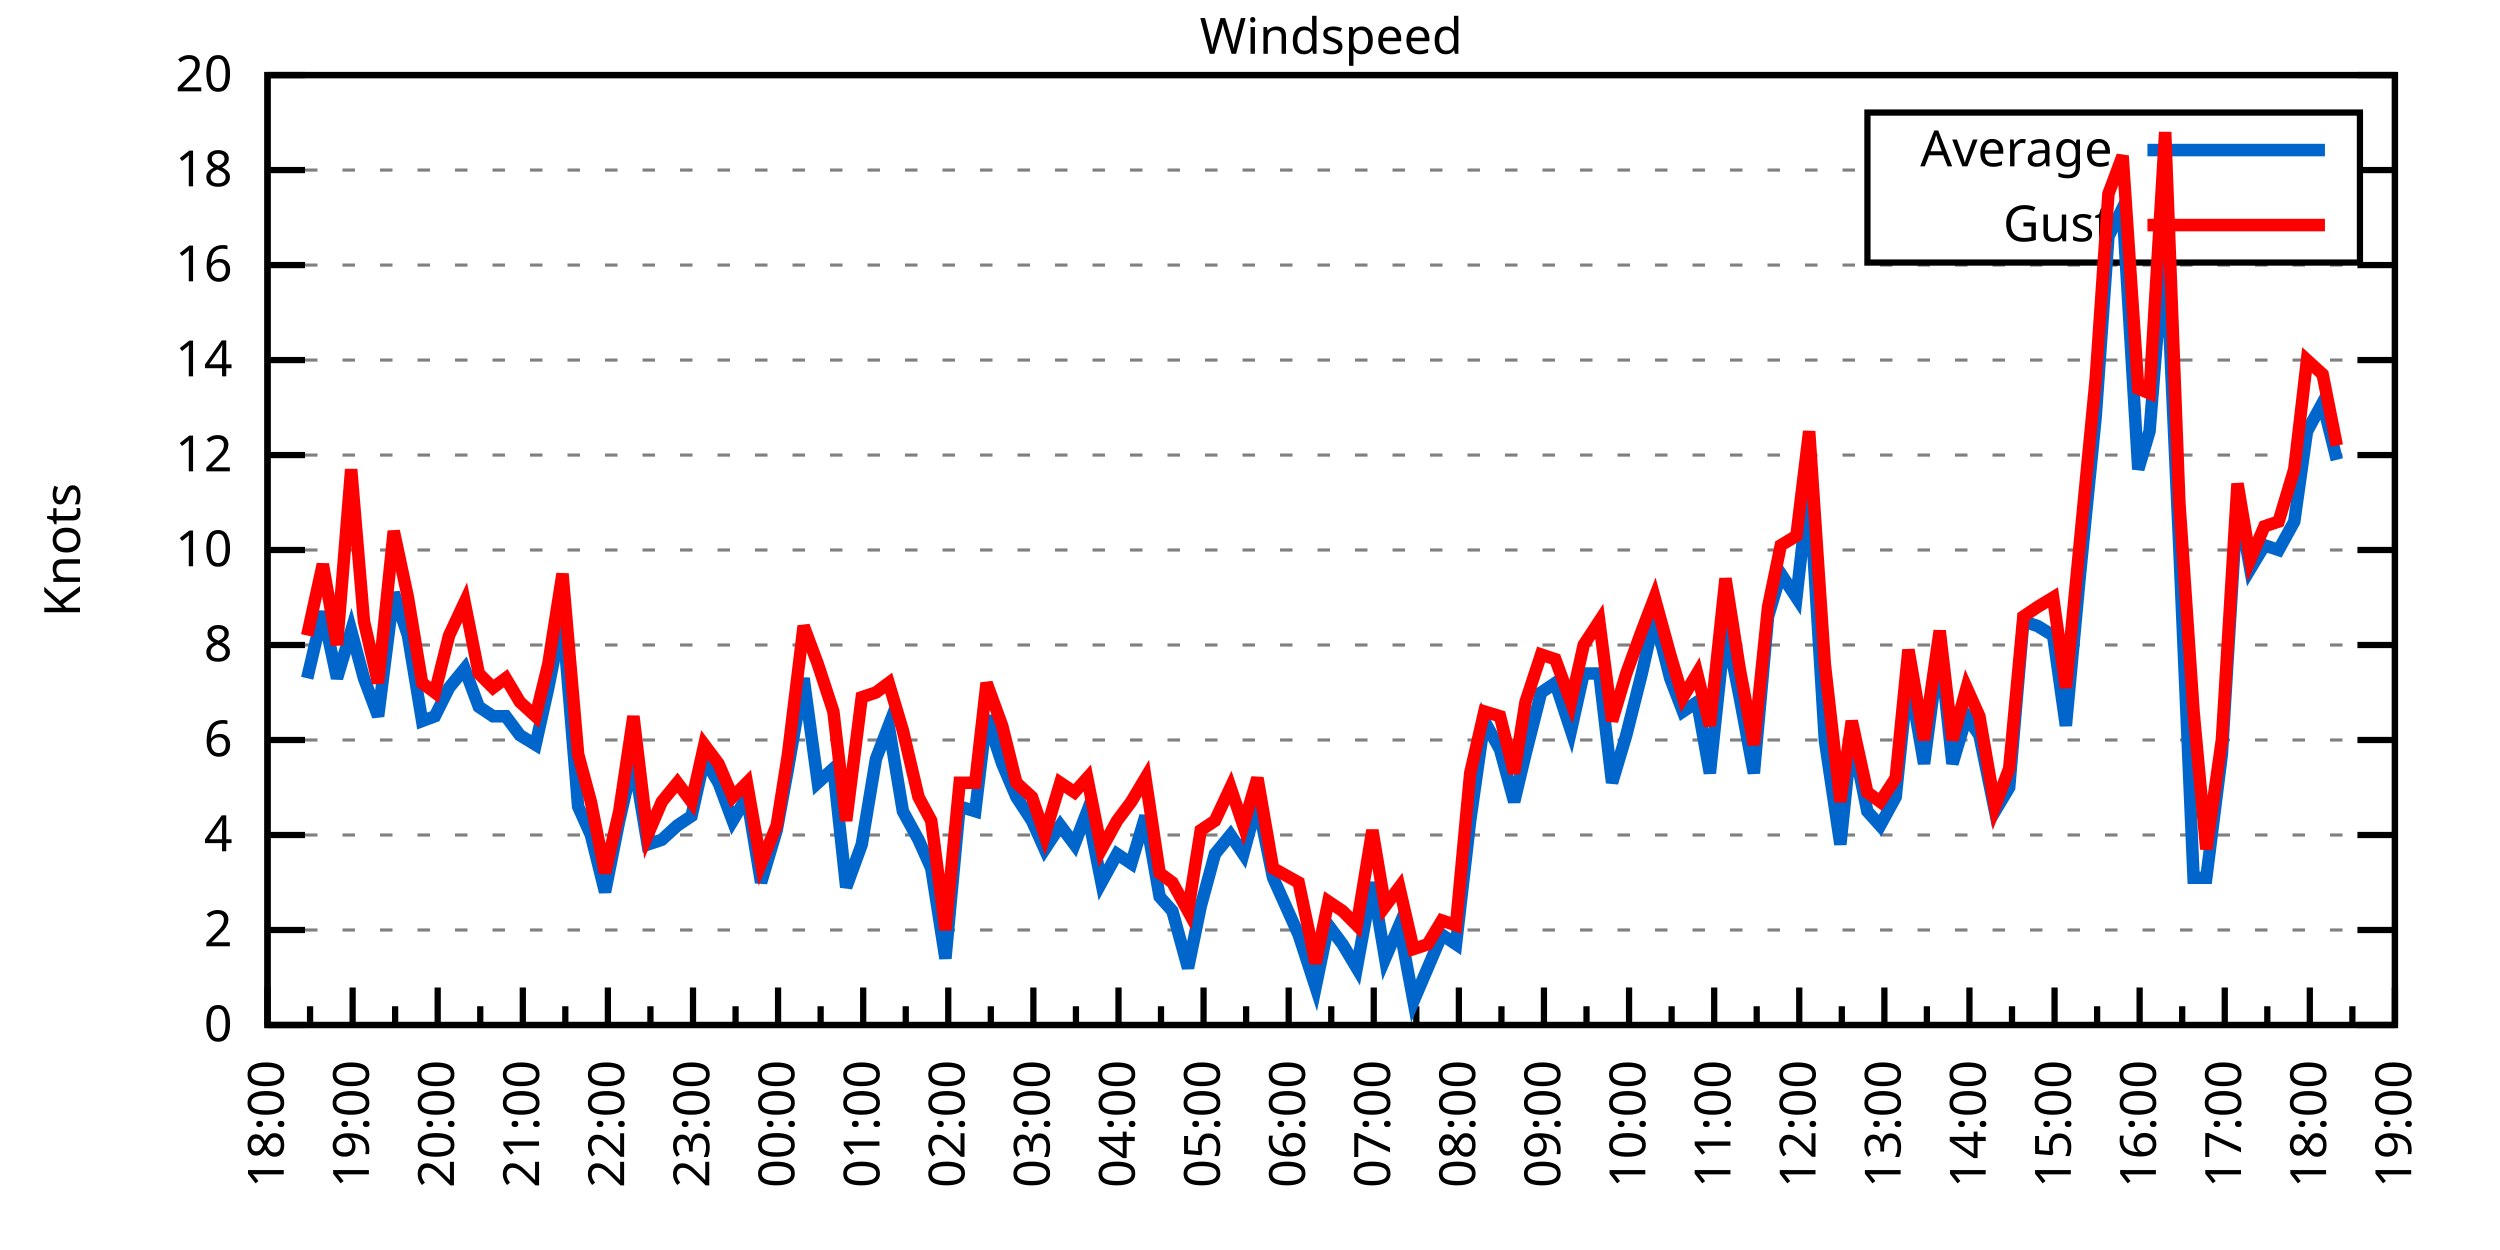
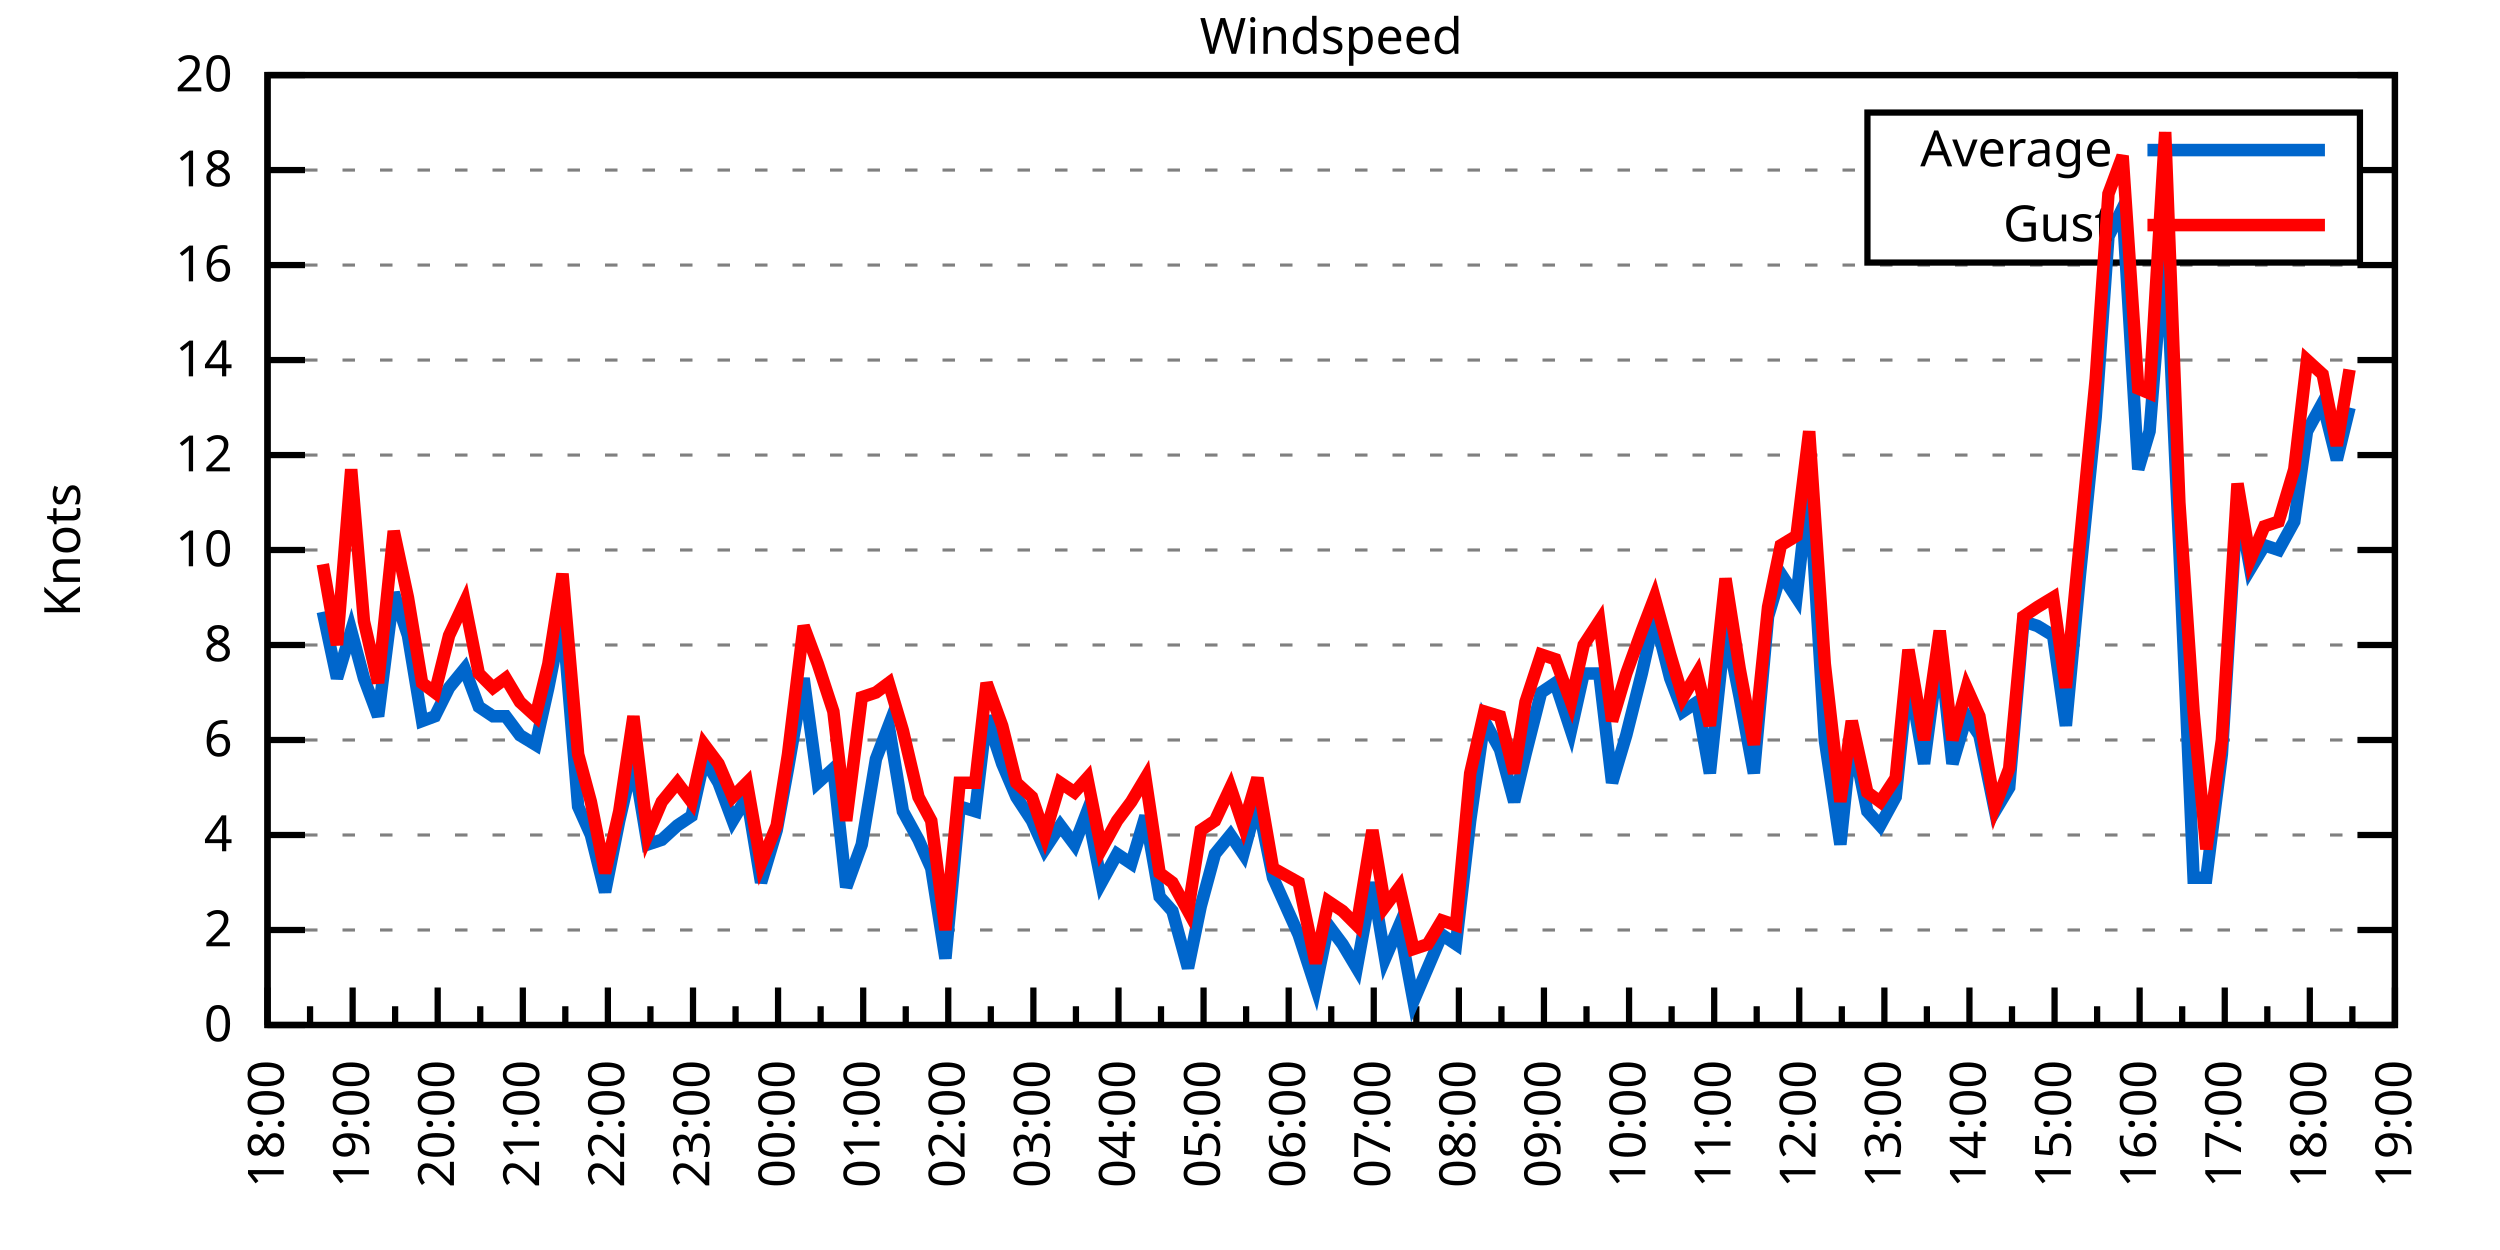
<svg xmlns="http://www.w3.org/2000/svg" xmlns:xlink="http://www.w3.org/1999/xlink" width="400" height="200" viewBox="0 0 400 200">
  <g id="gnuplot_canvas">
    <rect x="0" y="0" width="400" height="200" fill="none" />
    <defs>
      <circle id="gpDot" r="0.5" stroke-width="0.5" stroke="currentColor" />
      <path id="gpPt0" stroke-width="0.333" stroke="currentColor" d="M-1,0 h2 M0,-1 v2" />
      <path id="gpPt1" stroke-width="0.333" stroke="currentColor" d="M-1,-1 L1,1 M1,-1 L-1,1" />
      <path id="gpPt2" stroke-width="0.333" stroke="currentColor" d="M-1,0 L1,0 M0,-1 L0,1 M-1,-1 L1,1 M-1,1 L1,-1" />
      <rect id="gpPt3" stroke-width="0.333" stroke="currentColor" x="-1" y="-1" width="2" height="2" />
      <rect id="gpPt4" stroke-width="0.333" stroke="currentColor" fill="currentColor" x="-1" y="-1" width="2" height="2" />
      <circle id="gpPt5" stroke-width="0.333" stroke="currentColor" cx="0" cy="0" r="1" />
      <use xlink:href="#gpPt5" id="gpPt6" fill="currentColor" stroke="none" />
      <path id="gpPt7" stroke-width="0.333" stroke="currentColor" d="M0,-1.33 L-1.33,0.67 L1.33,0.67 z" />
      <use xlink:href="#gpPt7" id="gpPt8" fill="currentColor" stroke="none" />
      <use xlink:href="#gpPt7" id="gpPt9" stroke="currentColor" transform="rotate(180)" />
      <use xlink:href="#gpPt9" id="gpPt10" fill="currentColor" stroke="none" />
      <use xlink:href="#gpPt3" id="gpPt11" stroke="currentColor" transform="rotate(45)" />
      <use xlink:href="#gpPt11" id="gpPt12" fill="currentColor" stroke="none" />
      <path id="gpPt13" stroke-width="0.333" stroke="currentColor" d="M0,1.330 L1.265,0.411 L0.782,-1.067 L-0.782,-1.076 L-1.265,0.411 z" />
      <use xlink:href="#gpPt13" id="gpPt14" fill="currentColor" stroke="none" />
      <filter id="textbox" filterUnits="objectBoundingBox" x="0" y="0" height="1" width="1">
        <feFlood flood-color="white" flood-opacity="1" result="bgnd" />
        <feComposite in="SourceGraphic" in2="bgnd" operator="atop" />
      </filter>
      <filter id="greybox" filterUnits="objectBoundingBox" x="0" y="0" height="1" width="1">
        <feFlood flood-color="lightgrey" flood-opacity="1" result="grey" />
        <feComposite in="SourceGraphic" in2="grey" operator="atop" />
      </filter>
    </defs>
    <g fill="none" color="white" stroke="currentColor" stroke-width="1.00" stroke-linecap="butt" stroke-linejoin="miter">
</g>
    <g fill="none" color="black" stroke="currentColor" stroke-width="1.00" stroke-linecap="butt" stroke-linejoin="miter">
      <g stroke="none" shape-rendering="crispEdges">
        <polygon fill="rgb(255, 255, 255)" points="42.80,164.00 383.18,164.00 383.18,12.02 42.80,12.02 " />
      </g>
    </g>
    <g fill="none" color="black" stroke="currentColor" stroke-width="1.00" stroke-linecap="butt" stroke-linejoin="miter">
</g>
    <g fill="none" color="black" stroke="black" stroke-width="0.50" stroke-linecap="butt" stroke-linejoin="miter">
</g>
    <g fill="none" color="gray" stroke="currentColor" stroke-width="0.50" stroke-linecap="butt" stroke-linejoin="miter">
      <path stroke="gray" stroke-dasharray="2,4" class="gridline" d="M42.80,164.00 L383.19,164.00  " />
    </g>
    <g fill="none" color="gray" stroke="gray" stroke-width="1.00" stroke-linecap="butt" stroke-linejoin="miter">
</g>
    <g fill="none" color="black" stroke="currentColor" stroke-width="1.00" stroke-linecap="butt" stroke-linejoin="miter">
      <path stroke="black" d="M42.80,164.00 L48.80,164.00 M383.19,164.00 L377.19,164.00  " />
      <g transform="translate(37.20,166.60)" stroke="none" fill="black" font-family="Sans" font-size="8.00" text-anchor="end">
        <text>
          <tspan font-family="Sans"> 0</tspan>
        </text>
      </g>
    </g>
    <g fill="none" color="black" stroke="currentColor" stroke-width="1.00" stroke-linecap="butt" stroke-linejoin="miter">
</g>
    <g fill="none" color="black" stroke="black" stroke-width="0.50" stroke-linecap="butt" stroke-linejoin="miter">
</g>
    <g fill="none" color="gray" stroke="currentColor" stroke-width="0.50" stroke-linecap="butt" stroke-linejoin="miter">
      <path stroke="gray" stroke-dasharray="2,4" class="gridline" d="M42.80,148.80 L383.19,148.80  " />
    </g>
    <g fill="none" color="gray" stroke="gray" stroke-width="1.00" stroke-linecap="butt" stroke-linejoin="miter">
</g>
    <g fill="none" color="black" stroke="currentColor" stroke-width="1.00" stroke-linecap="butt" stroke-linejoin="miter">
      <path stroke="black" d="M42.80,148.80 L48.80,148.80 M383.19,148.80 L377.19,148.80  " />
      <g transform="translate(37.20,151.40)" stroke="none" fill="black" font-family="Sans" font-size="8.00" text-anchor="end">
        <text>
          <tspan font-family="Sans"> 2</tspan>
        </text>
      </g>
    </g>
    <g fill="none" color="black" stroke="currentColor" stroke-width="1.00" stroke-linecap="butt" stroke-linejoin="miter">
</g>
    <g fill="none" color="black" stroke="black" stroke-width="0.50" stroke-linecap="butt" stroke-linejoin="miter">
</g>
    <g fill="none" color="gray" stroke="currentColor" stroke-width="0.50" stroke-linecap="butt" stroke-linejoin="miter">
      <path stroke="gray" stroke-dasharray="2,4" class="gridline" d="M42.80,133.60 L383.19,133.60  " />
    </g>
    <g fill="none" color="gray" stroke="gray" stroke-width="1.00" stroke-linecap="butt" stroke-linejoin="miter">
</g>
    <g fill="none" color="black" stroke="currentColor" stroke-width="1.00" stroke-linecap="butt" stroke-linejoin="miter">
      <path stroke="black" d="M42.80,133.60 L48.80,133.60 M383.19,133.60 L377.19,133.60  " />
      <g transform="translate(37.20,136.20)" stroke="none" fill="black" font-family="Sans" font-size="8.00" text-anchor="end">
        <text>
          <tspan font-family="Sans"> 4</tspan>
        </text>
      </g>
    </g>
    <g fill="none" color="black" stroke="currentColor" stroke-width="1.00" stroke-linecap="butt" stroke-linejoin="miter">
</g>
    <g fill="none" color="black" stroke="black" stroke-width="0.50" stroke-linecap="butt" stroke-linejoin="miter">
</g>
    <g fill="none" color="gray" stroke="currentColor" stroke-width="0.50" stroke-linecap="butt" stroke-linejoin="miter">
      <path stroke="gray" stroke-dasharray="2,4" class="gridline" d="M42.80,118.40 L383.19,118.40  " />
    </g>
    <g fill="none" color="gray" stroke="gray" stroke-width="1.00" stroke-linecap="butt" stroke-linejoin="miter">
</g>
    <g fill="none" color="black" stroke="currentColor" stroke-width="1.00" stroke-linecap="butt" stroke-linejoin="miter">
      <path stroke="black" d="M42.80,118.40 L48.80,118.40 M383.19,118.40 L377.19,118.40  " />
      <g transform="translate(37.20,121.00)" stroke="none" fill="black" font-family="Sans" font-size="8.00" text-anchor="end">
        <text>
          <tspan font-family="Sans"> 6</tspan>
        </text>
      </g>
    </g>
    <g fill="none" color="black" stroke="currentColor" stroke-width="1.00" stroke-linecap="butt" stroke-linejoin="miter">
</g>
    <g fill="none" color="black" stroke="black" stroke-width="0.50" stroke-linecap="butt" stroke-linejoin="miter">
</g>
    <g fill="none" color="gray" stroke="currentColor" stroke-width="0.50" stroke-linecap="butt" stroke-linejoin="miter">
      <path stroke="gray" stroke-dasharray="2,4" class="gridline" d="M42.80,103.20 L383.19,103.20  " />
    </g>
    <g fill="none" color="gray" stroke="gray" stroke-width="1.00" stroke-linecap="butt" stroke-linejoin="miter">
</g>
    <g fill="none" color="black" stroke="currentColor" stroke-width="1.00" stroke-linecap="butt" stroke-linejoin="miter">
      <path stroke="black" d="M42.80,103.20 L48.80,103.20 M383.19,103.20 L377.19,103.20  " />
      <g transform="translate(37.20,105.80)" stroke="none" fill="black" font-family="Sans" font-size="8.00" text-anchor="end">
        <text>
          <tspan font-family="Sans"> 8</tspan>
        </text>
      </g>
    </g>
    <g fill="none" color="black" stroke="currentColor" stroke-width="1.00" stroke-linecap="butt" stroke-linejoin="miter">
</g>
    <g fill="none" color="black" stroke="black" stroke-width="0.50" stroke-linecap="butt" stroke-linejoin="miter">
</g>
    <g fill="none" color="gray" stroke="currentColor" stroke-width="0.50" stroke-linecap="butt" stroke-linejoin="miter">
      <path stroke="gray" stroke-dasharray="2,4" class="gridline" d="M42.80,88.00 L383.19,88.00  " />
    </g>
    <g fill="none" color="gray" stroke="gray" stroke-width="1.00" stroke-linecap="butt" stroke-linejoin="miter">
</g>
    <g fill="none" color="black" stroke="currentColor" stroke-width="1.00" stroke-linecap="butt" stroke-linejoin="miter">
      <path stroke="black" d="M42.80,88.00 L48.80,88.00 M383.19,88.00 L377.19,88.00  " />
      <g transform="translate(37.20,90.60)" stroke="none" fill="black" font-family="Sans" font-size="8.00" text-anchor="end">
        <text>
          <tspan font-family="Sans"> 10</tspan>
        </text>
      </g>
    </g>
    <g fill="none" color="black" stroke="currentColor" stroke-width="1.00" stroke-linecap="butt" stroke-linejoin="miter">
</g>
    <g fill="none" color="black" stroke="black" stroke-width="0.50" stroke-linecap="butt" stroke-linejoin="miter">
</g>
    <g fill="none" color="gray" stroke="currentColor" stroke-width="0.50" stroke-linecap="butt" stroke-linejoin="miter">
      <path stroke="gray" stroke-dasharray="2,4" class="gridline" d="M42.80,72.81 L383.19,72.81  " />
    </g>
    <g fill="none" color="gray" stroke="gray" stroke-width="1.00" stroke-linecap="butt" stroke-linejoin="miter">
</g>
    <g fill="none" color="black" stroke="currentColor" stroke-width="1.00" stroke-linecap="butt" stroke-linejoin="miter">
      <path stroke="black" d="M42.80,72.81 L48.80,72.81 M383.19,72.81 L377.19,72.81  " />
      <g transform="translate(37.20,75.41)" stroke="none" fill="black" font-family="Sans" font-size="8.00" text-anchor="end">
        <text>
          <tspan font-family="Sans"> 12</tspan>
        </text>
      </g>
    </g>
    <g fill="none" color="black" stroke="currentColor" stroke-width="1.00" stroke-linecap="butt" stroke-linejoin="miter">
</g>
    <g fill="none" color="black" stroke="black" stroke-width="0.50" stroke-linecap="butt" stroke-linejoin="miter">
</g>
    <g fill="none" color="gray" stroke="currentColor" stroke-width="0.50" stroke-linecap="butt" stroke-linejoin="miter">
      <path stroke="gray" stroke-dasharray="2,4" class="gridline" d="M42.80,57.61 L383.19,57.61  " />
    </g>
    <g fill="none" color="gray" stroke="gray" stroke-width="1.00" stroke-linecap="butt" stroke-linejoin="miter">
</g>
    <g fill="none" color="black" stroke="currentColor" stroke-width="1.00" stroke-linecap="butt" stroke-linejoin="miter">
      <path stroke="black" d="M42.80,57.61 L48.80,57.61 M383.19,57.61 L377.19,57.61  " />
      <g transform="translate(37.20,60.21)" stroke="none" fill="black" font-family="Sans" font-size="8.00" text-anchor="end">
        <text>
          <tspan font-family="Sans"> 14</tspan>
        </text>
      </g>
    </g>
    <g fill="none" color="black" stroke="currentColor" stroke-width="1.00" stroke-linecap="butt" stroke-linejoin="miter">
</g>
    <g fill="none" color="black" stroke="black" stroke-width="0.50" stroke-linecap="butt" stroke-linejoin="miter">
</g>
    <g fill="none" color="gray" stroke="currentColor" stroke-width="0.50" stroke-linecap="butt" stroke-linejoin="miter">
      <path stroke="gray" stroke-dasharray="2,4" class="gridline" d="M42.80,42.41 L383.19,42.41  " />
    </g>
    <g fill="none" color="gray" stroke="gray" stroke-width="1.00" stroke-linecap="butt" stroke-linejoin="miter">
</g>
    <g fill="none" color="black" stroke="currentColor" stroke-width="1.00" stroke-linecap="butt" stroke-linejoin="miter">
      <path stroke="black" d="M42.80,42.41 L48.80,42.41 M383.19,42.41 L377.19,42.41  " />
      <g transform="translate(37.20,45.01)" stroke="none" fill="black" font-family="Sans" font-size="8.00" text-anchor="end">
        <text>
          <tspan font-family="Sans"> 16</tspan>
        </text>
      </g>
    </g>
    <g fill="none" color="black" stroke="currentColor" stroke-width="1.00" stroke-linecap="butt" stroke-linejoin="miter">
</g>
    <g fill="none" color="black" stroke="black" stroke-width="0.50" stroke-linecap="butt" stroke-linejoin="miter">
</g>
    <g fill="none" color="gray" stroke="currentColor" stroke-width="0.50" stroke-linecap="butt" stroke-linejoin="miter">
      <path stroke="gray" stroke-dasharray="2,4" class="gridline" d="M42.80,27.21 L298.79,27.21 M377.59,27.21 L383.19,27.21  " />
    </g>
    <g fill="none" color="gray" stroke="gray" stroke-width="1.00" stroke-linecap="butt" stroke-linejoin="miter">
</g>
    <g fill="none" color="black" stroke="currentColor" stroke-width="1.00" stroke-linecap="butt" stroke-linejoin="miter">
      <path stroke="black" d="M42.80,27.21 L48.80,27.21 M383.19,27.21 L377.19,27.21  " />
      <g transform="translate(37.20,29.81)" stroke="none" fill="black" font-family="Sans" font-size="8.00" text-anchor="end">
        <text>
          <tspan font-family="Sans"> 18</tspan>
        </text>
      </g>
    </g>
    <g fill="none" color="black" stroke="currentColor" stroke-width="1.00" stroke-linecap="butt" stroke-linejoin="miter">
</g>
    <g fill="none" color="black" stroke="black" stroke-width="0.50" stroke-linecap="butt" stroke-linejoin="miter">
</g>
    <g fill="none" color="gray" stroke="currentColor" stroke-width="0.50" stroke-linecap="butt" stroke-linejoin="miter">
      <path stroke="gray" stroke-dasharray="2,4" class="gridline" d="M42.80,12.01 L383.19,12.01  " />
    </g>
    <g fill="none" color="gray" stroke="gray" stroke-width="1.00" stroke-linecap="butt" stroke-linejoin="miter">
</g>
    <g fill="none" color="black" stroke="currentColor" stroke-width="1.00" stroke-linecap="butt" stroke-linejoin="miter">
      <path stroke="black" d="M42.80,12.01 L48.80,12.01 M383.19,12.01 L377.19,12.01  " />
      <g transform="translate(37.20,14.61)" stroke="none" fill="black" font-family="Sans" font-size="8.00" text-anchor="end">
        <text>
          <tspan font-family="Sans"> 20</tspan>
        </text>
      </g>
    </g>
    <g fill="none" color="black" stroke="currentColor" stroke-width="1.00" stroke-linecap="butt" stroke-linejoin="miter">
      <path stroke="black" d="M42.80,164.00 L42.80,158.00  " />
      <g transform="translate(45.40,169.60) rotate(270)" stroke="none" fill="black" font-family="Sans" font-size="8.00" text-anchor="end">
        <text>
          <tspan font-family="Sans">18:00</tspan>
        </text>
      </g>
    </g>
    <g fill="none" color="black" stroke="currentColor" stroke-width="1.00" stroke-linecap="butt" stroke-linejoin="miter">
      <path stroke="black" d="M49.61,164.00 L49.61,161.00 M56.42,164.00 L56.42,158.00  " />
      <g transform="translate(59.02,169.60) rotate(270)" stroke="none" fill="black" font-family="Sans" font-size="8.00" text-anchor="end">
        <text>
          <tspan font-family="Sans">19:00</tspan>
        </text>
      </g>
    </g>
    <g fill="none" color="black" stroke="currentColor" stroke-width="1.00" stroke-linecap="butt" stroke-linejoin="miter">
      <path stroke="black" d="M63.22,164.00 L63.22,161.00 M70.03,164.00 L70.03,158.00  " />
      <g transform="translate(72.63,169.60) rotate(270)" stroke="none" fill="black" font-family="Sans" font-size="8.00" text-anchor="end">
        <text>
          <tspan font-family="Sans">20:00</tspan>
        </text>
      </g>
    </g>
    <g fill="none" color="black" stroke="currentColor" stroke-width="1.00" stroke-linecap="butt" stroke-linejoin="miter">
      <path stroke="black" d="M76.84,164.00 L76.84,161.00 M83.65,164.00 L83.65,158.00  " />
      <g transform="translate(86.25,169.60) rotate(270)" stroke="none" fill="black" font-family="Sans" font-size="8.00" text-anchor="end">
        <text>
          <tspan font-family="Sans">21:00</tspan>
        </text>
      </g>
    </g>
    <g fill="none" color="black" stroke="currentColor" stroke-width="1.00" stroke-linecap="butt" stroke-linejoin="miter">
      <path stroke="black" d="M90.45,164.00 L90.45,161.00 M97.26,164.00 L97.26,158.00  " />
      <g transform="translate(99.86,169.60) rotate(270)" stroke="none" fill="black" font-family="Sans" font-size="8.00" text-anchor="end">
        <text>
          <tspan font-family="Sans">22:00</tspan>
        </text>
      </g>
    </g>
    <g fill="none" color="black" stroke="currentColor" stroke-width="1.00" stroke-linecap="butt" stroke-linejoin="miter">
      <path stroke="black" d="M104.07,164.00 L104.07,161.00 M110.88,164.00 L110.88,158.00  " />
      <g transform="translate(113.48,169.60) rotate(270)" stroke="none" fill="black" font-family="Sans" font-size="8.00" text-anchor="end">
        <text>
          <tspan font-family="Sans">23:00</tspan>
        </text>
      </g>
    </g>
    <g fill="none" color="black" stroke="currentColor" stroke-width="1.00" stroke-linecap="butt" stroke-linejoin="miter">
      <path stroke="black" d="M117.69,164.00 L117.69,161.00 M124.49,164.00 L124.49,158.00  " />
      <g transform="translate(127.09,169.60) rotate(270)" stroke="none" fill="black" font-family="Sans" font-size="8.00" text-anchor="end">
        <text>
          <tspan font-family="Sans">00:00</tspan>
        </text>
      </g>
    </g>
    <g fill="none" color="black" stroke="currentColor" stroke-width="1.00" stroke-linecap="butt" stroke-linejoin="miter">
      <path stroke="black" d="M131.30,164.00 L131.30,161.00 M138.11,164.00 L138.11,158.00  " />
      <g transform="translate(140.71,169.60) rotate(270)" stroke="none" fill="black" font-family="Sans" font-size="8.00" text-anchor="end">
        <text>
          <tspan font-family="Sans">01:00</tspan>
        </text>
      </g>
    </g>
    <g fill="none" color="black" stroke="currentColor" stroke-width="1.00" stroke-linecap="butt" stroke-linejoin="miter">
      <path stroke="black" d="M144.92,164.00 L144.92,161.00 M151.72,164.00 L151.72,158.00  " />
      <g transform="translate(154.32,169.60) rotate(270)" stroke="none" fill="black" font-family="Sans" font-size="8.00" text-anchor="end">
        <text>
          <tspan font-family="Sans">02:00</tspan>
        </text>
      </g>
    </g>
    <g fill="none" color="black" stroke="currentColor" stroke-width="1.00" stroke-linecap="butt" stroke-linejoin="miter">
      <path stroke="black" d="M158.53,164.00 L158.53,161.00 M165.34,164.00 L165.34,158.00  " />
      <g transform="translate(167.94,169.60) rotate(270)" stroke="none" fill="black" font-family="Sans" font-size="8.00" text-anchor="end">
        <text>
          <tspan font-family="Sans">03:00</tspan>
        </text>
      </g>
    </g>
    <g fill="none" color="black" stroke="currentColor" stroke-width="1.00" stroke-linecap="butt" stroke-linejoin="miter">
      <path stroke="black" d="M172.15,164.00 L172.15,161.00 M178.96,164.00 L178.96,158.00  " />
      <g transform="translate(181.56,169.60) rotate(270)" stroke="none" fill="black" font-family="Sans" font-size="8.00" text-anchor="end">
        <text>
          <tspan font-family="Sans">04:00</tspan>
        </text>
      </g>
    </g>
    <g fill="none" color="black" stroke="currentColor" stroke-width="1.00" stroke-linecap="butt" stroke-linejoin="miter">
      <path stroke="black" d="M185.76,164.00 L185.76,161.00 M192.57,164.00 L192.57,158.00  " />
      <g transform="translate(195.17,169.60) rotate(270)" stroke="none" fill="black" font-family="Sans" font-size="8.00" text-anchor="end">
        <text>
          <tspan font-family="Sans">05:00</tspan>
        </text>
      </g>
    </g>
    <g fill="none" color="black" stroke="currentColor" stroke-width="1.00" stroke-linecap="butt" stroke-linejoin="miter">
      <path stroke="black" d="M199.38,164.00 L199.38,161.00 M206.19,164.00 L206.19,158.00  " />
      <g transform="translate(208.79,169.60) rotate(270)" stroke="none" fill="black" font-family="Sans" font-size="8.00" text-anchor="end">
        <text>
          <tspan font-family="Sans">06:00</tspan>
        </text>
      </g>
    </g>
    <g fill="none" color="black" stroke="currentColor" stroke-width="1.00" stroke-linecap="butt" stroke-linejoin="miter">
      <path stroke="black" d="M213.00,164.00 L213.00,161.00 M219.80,164.00 L219.80,158.00  " />
      <g transform="translate(222.40,169.60) rotate(270)" stroke="none" fill="black" font-family="Sans" font-size="8.00" text-anchor="end">
        <text>
          <tspan font-family="Sans">07:00</tspan>
        </text>
      </g>
    </g>
    <g fill="none" color="black" stroke="currentColor" stroke-width="1.00" stroke-linecap="butt" stroke-linejoin="miter">
      <path stroke="black" d="M226.61,164.00 L226.61,161.00 M233.42,164.00 L233.42,158.00  " />
      <g transform="translate(236.02,169.60) rotate(270)" stroke="none" fill="black" font-family="Sans" font-size="8.00" text-anchor="end">
        <text>
          <tspan font-family="Sans">08:00</tspan>
        </text>
      </g>
    </g>
    <g fill="none" color="black" stroke="currentColor" stroke-width="1.00" stroke-linecap="butt" stroke-linejoin="miter">
      <path stroke="black" d="M240.23,164.00 L240.23,161.00 M247.03,164.00 L247.03,158.00  " />
      <g transform="translate(249.63,169.60) rotate(270)" stroke="none" fill="black" font-family="Sans" font-size="8.00" text-anchor="end">
        <text>
          <tspan font-family="Sans">09:00</tspan>
        </text>
      </g>
    </g>
    <g fill="none" color="black" stroke="currentColor" stroke-width="1.00" stroke-linecap="butt" stroke-linejoin="miter">
      <path stroke="black" d="M253.84,164.00 L253.84,161.00 M260.65,164.00 L260.65,158.00  " />
      <g transform="translate(263.25,169.60) rotate(270)" stroke="none" fill="black" font-family="Sans" font-size="8.00" text-anchor="end">
        <text>
          <tspan font-family="Sans">10:00</tspan>
        </text>
      </g>
    </g>
    <g fill="none" color="black" stroke="currentColor" stroke-width="1.00" stroke-linecap="butt" stroke-linejoin="miter">
      <path stroke="black" d="M267.46,164.00 L267.46,161.00 M274.27,164.00 L274.27,158.00  " />
      <g transform="translate(276.87,169.60) rotate(270)" stroke="none" fill="black" font-family="Sans" font-size="8.00" text-anchor="end">
        <text>
          <tspan font-family="Sans">11:00</tspan>
        </text>
      </g>
    </g>
    <g fill="none" color="black" stroke="currentColor" stroke-width="1.00" stroke-linecap="butt" stroke-linejoin="miter">
      <path stroke="black" d="M281.07,164.00 L281.07,161.00 M287.88,164.00 L287.88,158.00  " />
      <g transform="translate(290.48,169.60) rotate(270)" stroke="none" fill="black" font-family="Sans" font-size="8.00" text-anchor="end">
        <text>
          <tspan font-family="Sans">12:00</tspan>
        </text>
      </g>
    </g>
    <g fill="none" color="black" stroke="currentColor" stroke-width="1.00" stroke-linecap="butt" stroke-linejoin="miter">
      <path stroke="black" d="M294.69,164.00 L294.69,161.00 M301.50,164.00 L301.50,158.00  " />
      <g transform="translate(304.10,169.60) rotate(270)" stroke="none" fill="black" font-family="Sans" font-size="8.00" text-anchor="end">
        <text>
          <tspan font-family="Sans">13:00</tspan>
        </text>
      </g>
    </g>
    <g fill="none" color="black" stroke="currentColor" stroke-width="1.00" stroke-linecap="butt" stroke-linejoin="miter">
      <path stroke="black" d="M308.30,164.00 L308.30,161.00 M315.11,164.00 L315.11,158.00  " />
      <g transform="translate(317.71,169.60) rotate(270)" stroke="none" fill="black" font-family="Sans" font-size="8.00" text-anchor="end">
        <text>
          <tspan font-family="Sans">14:00</tspan>
        </text>
      </g>
    </g>
    <g fill="none" color="black" stroke="currentColor" stroke-width="1.00" stroke-linecap="butt" stroke-linejoin="miter">
      <path stroke="black" d="M321.92,164.00 L321.92,161.00 M328.73,164.00 L328.73,158.00  " />
      <g transform="translate(331.33,169.60) rotate(270)" stroke="none" fill="black" font-family="Sans" font-size="8.00" text-anchor="end">
        <text>
          <tspan font-family="Sans">15:00</tspan>
        </text>
      </g>
    </g>
    <g fill="none" color="black" stroke="currentColor" stroke-width="1.00" stroke-linecap="butt" stroke-linejoin="miter">
      <path stroke="black" d="M335.54,164.00 L335.54,161.00 M342.34,164.00 L342.34,158.00  " />
      <g transform="translate(344.94,169.60) rotate(270)" stroke="none" fill="black" font-family="Sans" font-size="8.00" text-anchor="end">
        <text>
          <tspan font-family="Sans">16:00</tspan>
        </text>
      </g>
    </g>
    <g fill="none" color="black" stroke="currentColor" stroke-width="1.00" stroke-linecap="butt" stroke-linejoin="miter">
      <path stroke="black" d="M349.15,164.00 L349.15,161.00 M355.96,164.00 L355.96,158.00  " />
      <g transform="translate(358.56,169.60) rotate(270)" stroke="none" fill="black" font-family="Sans" font-size="8.00" text-anchor="end">
        <text>
          <tspan font-family="Sans">17:00</tspan>
        </text>
      </g>
    </g>
    <g fill="none" color="black" stroke="currentColor" stroke-width="1.00" stroke-linecap="butt" stroke-linejoin="miter">
      <path stroke="black" d="M362.77,164.00 L362.77,161.00 M369.57,164.00 L369.57,158.00  " />
      <g transform="translate(372.17,169.60) rotate(270)" stroke="none" fill="black" font-family="Sans" font-size="8.00" text-anchor="end">
        <text>
          <tspan font-family="Sans">18:00</tspan>
        </text>
      </g>
    </g>
    <g fill="none" color="black" stroke="currentColor" stroke-width="1.00" stroke-linecap="butt" stroke-linejoin="miter">
      <path stroke="black" d="M376.38,164.00 L376.38,161.00 M383.19,164.00 L383.19,158.00  " />
      <g transform="translate(385.79,169.60) rotate(270)" stroke="none" fill="black" font-family="Sans" font-size="8.00" text-anchor="end">
        <text>
          <tspan font-family="Sans">19:00</tspan>
        </text>
      </g>
    </g>
    <g fill="none" color="black" stroke="currentColor" stroke-width="1.00" stroke-linecap="butt" stroke-linejoin="miter">
</g>
    <g fill="none" color="black" stroke="currentColor" stroke-width="1.00" stroke-linecap="butt" stroke-linejoin="miter">
      <path stroke="black" d="M42.80,12.01 L42.80,164.00 L383.19,164.00 L383.19,12.01 L42.80,12.01 Z  " />
    </g>
    <g fill="none" color="black" stroke="currentColor" stroke-width="1.00" stroke-linecap="butt" stroke-linejoin="miter">
      <g transform="translate(12.80,88.01) rotate(270)" stroke="none" fill="black" font-family="Sans" font-size="8.00" text-anchor="middle">
        <text>
          <tspan font-family="Sans">Knots</tspan>
        </text>
      </g>
    </g>
    <g fill="none" color="black" stroke="currentColor" stroke-width="1.00" stroke-linecap="butt" stroke-linejoin="miter">
</g>
    <g fill="none" color="black" stroke="currentColor" stroke-width="1.00" stroke-linecap="butt" stroke-linejoin="miter">
      <path stroke="black" d="M298.79,42.01 L298.79,18.01 L377.59,18.01 L377.59,42.01 L298.79,42.01 Z  " />
    </g>
    <g id="Windspeed_plot_1">
      <g fill="none" color="white" stroke="black" stroke-width="2.00" stroke-linecap="butt" stroke-linejoin="miter">
</g>
      <g fill="none" color="black" stroke="currentColor" stroke-width="2.00" stroke-linecap="butt" stroke-linejoin="miter">
        <g transform="translate(337.99,26.61)" stroke="none" fill="black" font-family="Sans" font-size="8.00" text-anchor="end">
          <text>
            <tspan font-family="Sans">Average</tspan>
          </text>
        </g>
      </g>
      <g fill="none" color="black" stroke="currentColor" stroke-width="2.00" stroke-linecap="butt" stroke-linejoin="miter">
-         <path stroke="rgb(  0, 102, 204)" d="M343.59,24.01 L371.99,24.01 M49.15,108.52 L51.65,97.88 L53.92,108.52 L56.19,100.92 L58.23,108.52 L60.50,114.60   L63.00,94.84 L65.27,101.68 L67.54,115.36 L69.58,114.60 L71.85,110.04 L74.34,107.00 L76.61,113.08 L78.88,114.60   L80.92,114.60 L83.19,117.64 L85.69,119.16 L87.73,110.04 L90.00,98.64 L92.50,129.04 L94.54,133.60 L96.81,142.72   L99.08,131.32 L101.35,121.44 L103.62,135.12 L105.89,134.36 L108.38,132.08 L110.65,130.56 L112.69,121.44 L114.96,125.24   L117.23,131.32 L119.50,127.52 L121.77,141.20 L124.27,132.84 L126.08,122.96 L128.58,108.52 L130.85,125.24 L133.34,122.96   L135.39,141.96 L137.88,135.12 L140.15,121.44 L142.19,116.12 L144.46,129.80 L146.96,134.36 L149.00,138.92 L151.27,153.36   L153.54,129.04 L156.04,129.80 L157.85,114.60 L160.35,122.20 L162.62,127.52 L165.11,131.32 L167.16,135.88 L169.65,132.08   L171.92,135.12 L173.96,129.80 L176.23,141.20 L178.73,136.64 L181.00,138.16 L183.27,130.56 L185.54,143.48 L187.58,145.76   L190.08,154.88 L192.12,145.00 L194.39,136.64 L196.88,133.60 L198.93,136.64 L201.19,128.28 L203.69,140.44 L207.78,149.56   L210.50,157.92 L212.54,148.04 L214.81,151.08 L217.08,154.88 L219.58,141.20 L221.62,153.36 L223.89,148.04 L226.16,160.20   L228.43,154.88 L230.70,149.56 L232.96,151.08 L235.23,131.32 L237.50,115.36 L240.00,119.92 L242.27,128.28 L244.08,120.68   L246.58,110.80 L248.85,109.28 L251.35,116.88 L253.39,107.76 L255.88,107.76 L257.93,125.24 L260.20,117.64 L262.69,107.76   L264.73,98.64 L267.23,108.52 L269.27,113.84 L271.54,112.32 L273.58,123.72 L276.08,100.16 L278.35,111.56 L280.62,123.72   L282.89,98.64 L284.93,91.80 L287.43,95.60 L289.47,77.37 L291.97,118.40 L294.46,135.12 L296.28,117.64 L298.77,129.80   L300.82,132.08 L303.31,127.52 L305.35,107.76 L307.85,122.20 L310.35,103.20 L312.39,122.20 L314.66,114.60 L316.70,117.64   L319.20,129.80 L321.47,126.00 L323.74,99.40 L326.00,100.16 L328.50,101.68 L330.54,116.12 L332.81,91.80 L335.31,66.73   L337.35,37.85 L339.62,33.29 L342.12,75.09 L343.93,69.01 L346.43,37.85 L348.70,88.00 L350.97,140.44 L353.01,140.44   L355.50,120.68 L358.00,79.65 L360.04,91.04 L362.31,87.25 L364.58,88.00 L367.08,83.45 L369.12,69.01 L371.62,64.45   L373.89,73.57  " />
+         <path stroke="rgb(  0, 102, 204)" d="M343.59,24.01 L371.99,24.01 M51.65,97.88 L53.92,108.52 L56.19,100.92 L58.23,108.52 L60.50,114.60 L63.00,94.84   L65.27,101.68 L67.54,115.36 L69.58,114.60 L71.85,110.04 L74.34,107.00 L76.61,113.08 L78.88,114.60 L80.92,114.60   L83.19,117.64 L85.69,119.16 L87.73,110.04 L90.00,98.64 L92.50,129.04 L94.54,133.60 L96.81,142.72 L99.08,131.32   L101.35,121.44 L103.62,135.12 L105.89,134.36 L108.38,132.08 L110.65,130.56 L112.69,121.44 L114.96,125.24 L117.23,131.32   L119.50,127.52 L121.77,141.20 L124.27,132.84 L126.08,122.96 L128.58,108.52 L130.85,125.24 L133.34,122.96 L135.39,141.96   L137.88,135.12 L140.15,121.44 L142.19,116.12 L144.46,129.80 L146.96,134.36 L149.00,138.92 L151.27,153.36 L153.54,129.04   L156.04,129.80 L157.85,114.60 L160.35,122.20 L162.62,127.52 L165.11,131.32 L167.16,135.88 L169.65,132.08 L171.92,135.12   L173.96,129.80 L176.23,141.20 L178.73,136.64 L181.00,138.16 L183.27,130.56 L185.54,143.48 L187.58,145.76 L190.08,154.88   L192.12,145.00 L194.39,136.64 L196.88,133.60 L198.93,136.64 L201.19,128.28 L203.69,140.44 L207.78,149.56 L210.50,157.92   L212.54,148.04 L214.81,151.08 L217.08,154.88 L219.58,141.20 L221.62,153.36 L223.89,148.04 L226.16,160.20 L228.43,154.88   L230.70,149.56 L232.96,151.08 L235.23,131.32 L237.50,115.36 L240.00,119.92 L242.27,128.28 L244.08,120.68 L246.58,110.80   L248.85,109.28 L251.35,116.88 L253.39,107.76 L255.88,107.76 L257.93,125.24 L260.20,117.64 L262.69,107.76 L264.73,98.64   L267.23,108.52 L269.27,113.84 L271.54,112.32 L273.58,123.72 L276.08,100.16 L278.35,111.56 L280.62,123.72 L282.89,98.64   L284.93,91.80 L287.43,95.60 L289.47,77.37 L291.97,118.40 L294.46,135.12 L296.28,117.64 L298.77,129.80 L300.82,132.08   L303.31,127.52 L305.35,107.76 L307.85,122.20 L310.35,103.20 L312.39,122.20 L314.66,114.60 L316.70,117.64 L319.20,129.80   L321.47,126.00 L323.74,99.40 L326.00,100.16 L328.50,101.68 L330.54,116.12 L332.81,91.80 L335.31,66.73 L337.35,37.85   L339.62,33.29 L342.12,75.09 L343.93,69.01 L346.43,37.85 L348.70,88.00 L350.97,140.44 L353.01,140.44 L355.50,120.68   L358.00,79.65 L360.04,91.04 L362.31,87.25 L364.58,88.00 L367.08,83.45 L369.12,69.01 L371.62,64.45 L373.89,73.57   L375.93,65.21  " />
      </g>
    </g>
    <g id="Windspeed_plot_2">
      <g fill="none" color="black" stroke="currentColor" stroke-width="2.00" stroke-linecap="butt" stroke-linejoin="miter">
        <g transform="translate(337.99,38.61)" stroke="none" fill="black" font-family="Sans" font-size="8.00" text-anchor="end">
          <text>
            <tspan font-family="Sans">Gust</tspan>
          </text>
        </g>
      </g>
      <g fill="none" color="black" stroke="currentColor" stroke-width="2.00" stroke-linecap="butt" stroke-linejoin="miter">
-         <path stroke="rgb(255,   0,   0)" d="M343.59,36.01 L371.99,36.01 M49.15,101.68 L51.65,90.28 L53.92,103.20 L56.19,75.09 L58.23,99.40 L60.50,109.28   L63.00,84.97 L65.27,95.60 L67.54,109.28 L69.58,110.80 L71.85,101.68 L74.34,96.36 L76.61,107.76 L78.88,110.04   L80.92,108.52 L83.19,112.32 L85.69,114.60 L87.73,106.24 L90.00,91.80 L92.50,120.68 L94.54,128.28 L96.81,139.68   L99.08,129.80 L101.35,114.60 L103.62,133.60 L105.89,128.28 L108.38,125.24 L110.65,128.28 L112.69,119.16 L114.96,122.20   L117.23,127.52 L119.50,125.24 L121.77,138.16 L124.27,132.08 L126.08,120.68 L128.58,100.16 L130.85,106.24 L133.34,113.84   L135.39,131.32 L137.88,111.56 L140.15,110.80 L142.19,109.28 L144.46,116.88 L146.96,127.52 L149.00,131.32 L151.27,148.80   L153.54,125.24 L156.04,125.24 L157.85,109.28 L160.35,116.12 L162.62,125.24 L165.11,127.52 L167.16,133.60 L169.65,125.24   L171.92,126.76 L173.96,124.48 L176.23,135.88 L178.73,131.32 L181.00,128.28 L183.27,124.48 L185.54,139.68 L187.58,141.20   L190.08,145.76 L192.12,132.84 L194.39,131.32 L196.88,126.00 L198.93,132.08 L201.19,124.48 L203.69,138.92 L207.78,141.20   L210.50,154.12 L212.54,144.24 L214.81,145.76 L217.08,148.04 L219.58,132.84 L221.62,145.00 L223.89,141.96 L226.16,151.84   L228.43,151.08 L230.70,147.28 L232.96,148.04 L235.23,123.72 L237.50,113.84 L240.00,114.60 L242.27,123.72 L244.08,112.32   L246.58,104.72 L248.85,105.48 L251.35,112.32 L253.39,103.20 L255.88,99.40 L257.93,115.36 L260.20,107.76 L262.69,100.92   L264.73,95.60 L267.23,104.72 L269.27,111.56 L271.54,107.76 L273.58,116.12 L276.08,92.56 L278.35,107.00 L280.62,119.16   L282.89,97.12 L284.93,87.25 L287.43,85.73 L289.47,69.01 L291.97,106.24 L294.46,128.28 L296.28,115.36 L298.77,126.76   L300.82,128.28 L303.31,124.48 L305.35,103.96 L307.85,118.40 L310.35,100.92 L312.39,118.40 L314.66,110.04 L316.70,114.60   L319.20,129.04 L321.47,122.96 L323.74,98.64 L326.00,97.12 L328.50,95.60 L330.54,110.04 L332.81,86.49 L335.31,60.65   L337.35,31.01 L339.62,24.93 L342.12,62.17 L343.93,62.93 L346.43,21.13 L348.70,80.41 L350.97,113.84 L353.01,135.88   L355.50,118.40 L358.00,77.37 L360.04,89.52 L362.31,84.21 L364.58,83.45 L367.08,75.09 L369.12,57.61 L371.62,59.89   L373.89,71.29  " />
+         <path stroke="rgb(255,   0,   0)" d="M343.59,36.01 L371.99,36.01 M51.65,90.28 L53.92,103.20 L56.19,75.09 L58.23,99.40 L60.50,109.28 L63.00,84.97   L65.27,95.60 L67.54,109.28 L69.58,110.80 L71.85,101.68 L74.34,96.36 L76.61,107.76 L78.88,110.04 L80.92,108.52   L83.19,112.32 L85.69,114.60 L87.73,106.24 L90.00,91.80 L92.50,120.68 L94.54,128.28 L96.81,139.68 L99.08,129.80   L101.35,114.60 L103.62,133.60 L105.89,128.28 L108.38,125.24 L110.65,128.28 L112.69,119.16 L114.96,122.20 L117.23,127.52   L119.50,125.24 L121.77,138.16 L124.27,132.08 L126.08,120.68 L128.58,100.16 L130.85,106.24 L133.34,113.84 L135.39,131.32   L137.88,111.56 L140.15,110.80 L142.19,109.28 L144.46,116.88 L146.96,127.52 L149.00,131.32 L151.27,148.80 L153.54,125.24   L156.04,125.24 L157.85,109.28 L160.35,116.12 L162.62,125.24 L165.11,127.52 L167.16,133.60 L169.65,125.24 L171.92,126.76   L173.96,124.48 L176.23,135.88 L178.73,131.32 L181.00,128.28 L183.27,124.48 L185.54,139.68 L187.58,141.20 L190.08,145.76   L192.12,132.84 L194.39,131.32 L196.88,126.00 L198.93,132.08 L201.19,124.48 L203.69,138.92 L207.78,141.20 L210.50,154.12   L212.54,144.24 L214.81,145.76 L217.08,148.04 L219.58,132.84 L221.62,145.00 L223.89,141.96 L226.16,151.84 L228.43,151.08   L230.70,147.28 L232.96,148.04 L235.23,123.72 L237.50,113.84 L240.00,114.60 L242.27,123.72 L244.08,112.32 L246.58,104.72   L248.85,105.48 L251.35,112.32 L253.39,103.20 L255.88,99.40 L257.93,115.36 L260.20,107.76 L262.69,100.92 L264.73,95.60   L267.23,104.72 L269.27,111.56 L271.54,107.76 L273.58,116.12 L276.08,92.56 L278.35,107.00 L280.62,119.16 L282.89,97.12   L284.93,87.25 L287.43,85.73 L289.47,69.01 L291.97,106.24 L294.46,128.28 L296.28,115.36 L298.77,126.76 L300.82,128.28   L303.31,124.48 L305.35,103.96 L307.85,118.40 L310.35,100.92 L312.39,118.40 L314.66,110.04 L316.70,114.60 L319.20,129.04   L321.47,122.96 L323.74,98.64 L326.00,97.12 L328.50,95.60 L330.54,110.04 L332.81,86.49 L335.31,60.65 L337.35,31.01   L339.62,24.93 L342.12,62.17 L343.93,62.93 L346.43,21.13 L348.70,80.41 L350.97,113.84 L353.01,135.88 L355.50,118.40   L358.00,77.37 L360.04,89.52 L362.31,84.21 L364.58,83.45 L367.08,75.09 L369.12,57.61 L371.62,59.89 L373.89,71.29   L375.93,59.13  " />
      </g>
    </g>
    <g fill="none" color="black" stroke="currentColor" stroke-width="2.00" stroke-linecap="butt" stroke-linejoin="miter">
</g>
    <g fill="none" color="black" stroke="black" stroke-width="1.00" stroke-linecap="butt" stroke-linejoin="miter">
</g>
    <g fill="none" color="black" stroke="currentColor" stroke-width="1.00" stroke-linecap="butt" stroke-linejoin="miter">
      <path stroke="black" d="M42.80,12.01 L42.80,164.00 L383.19,164.00 L383.19,12.01 L42.80,12.01 Z  " />
    </g>
    <g fill="none" color="black" stroke="currentColor" stroke-width="1.00" stroke-linecap="butt" stroke-linejoin="miter">
      <g transform="translate(212.99,8.61)" stroke="none" fill="black" font-family="Sans" font-size="8.00" text-anchor="middle">
        <text>
          <tspan font-family="Sans">Windspeed</tspan>
        </text>
      </g>
    </g>
    <g fill="none" color="black" stroke="currentColor" stroke-width="1.00" stroke-linecap="butt" stroke-linejoin="miter">
</g>
  </g>
</svg>
